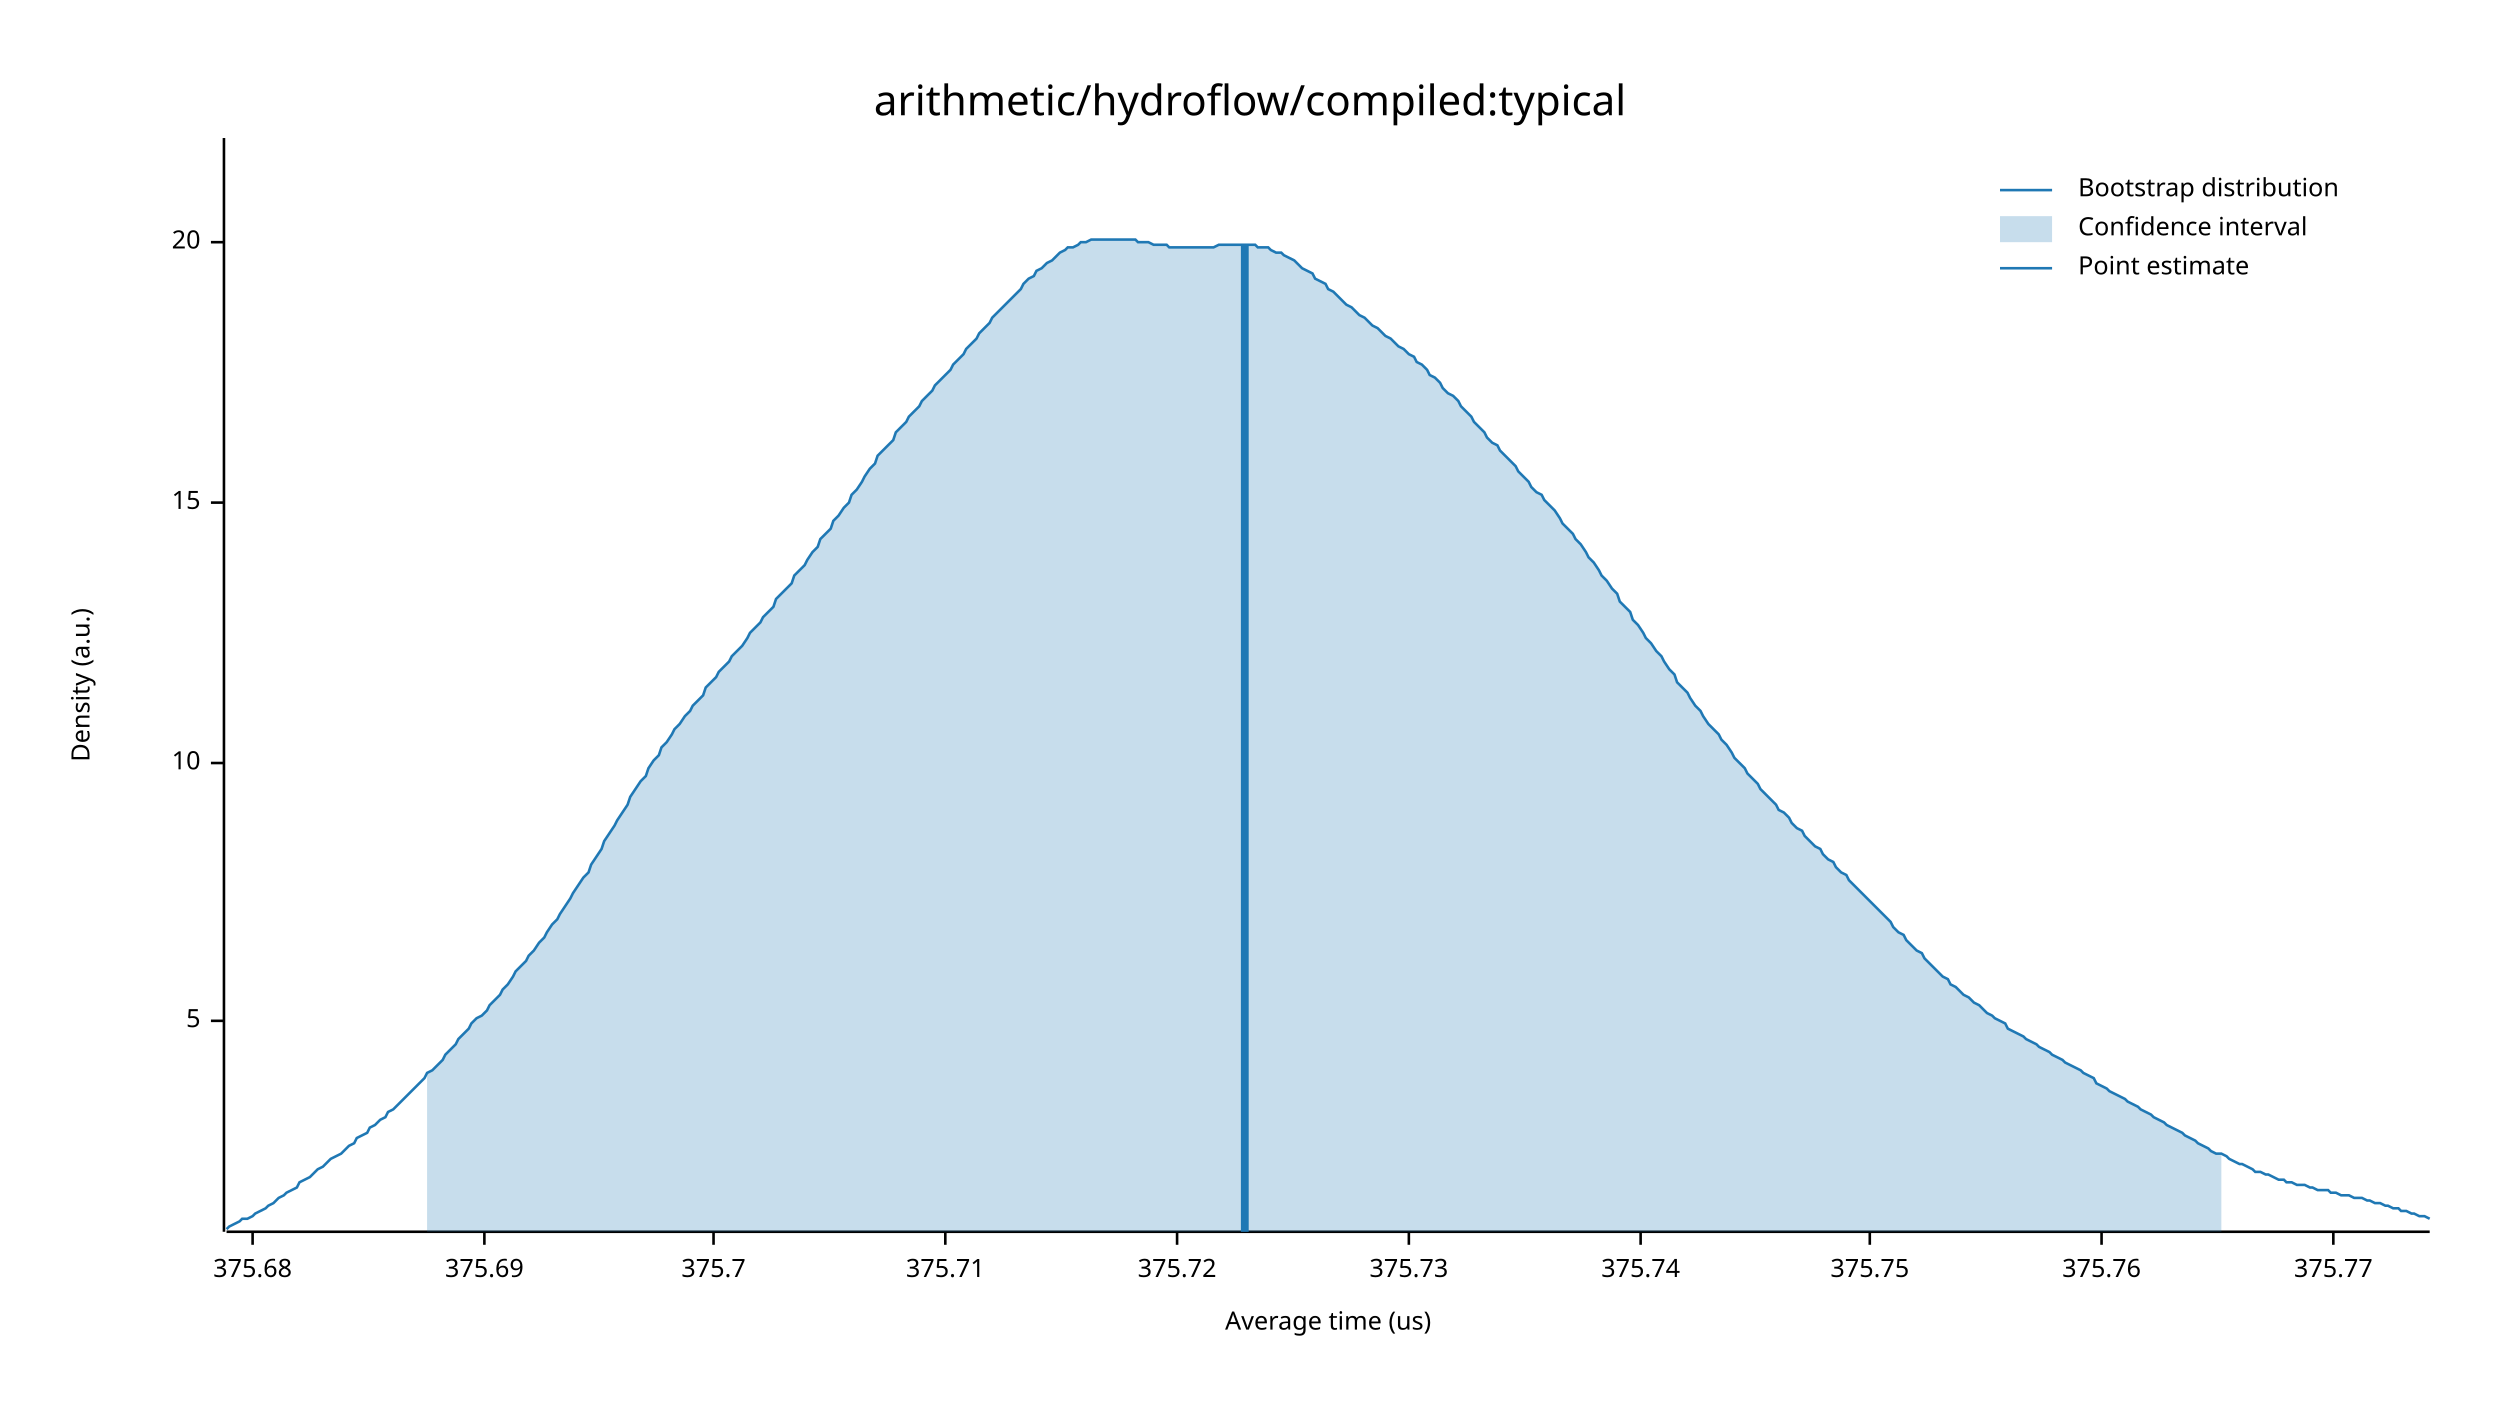
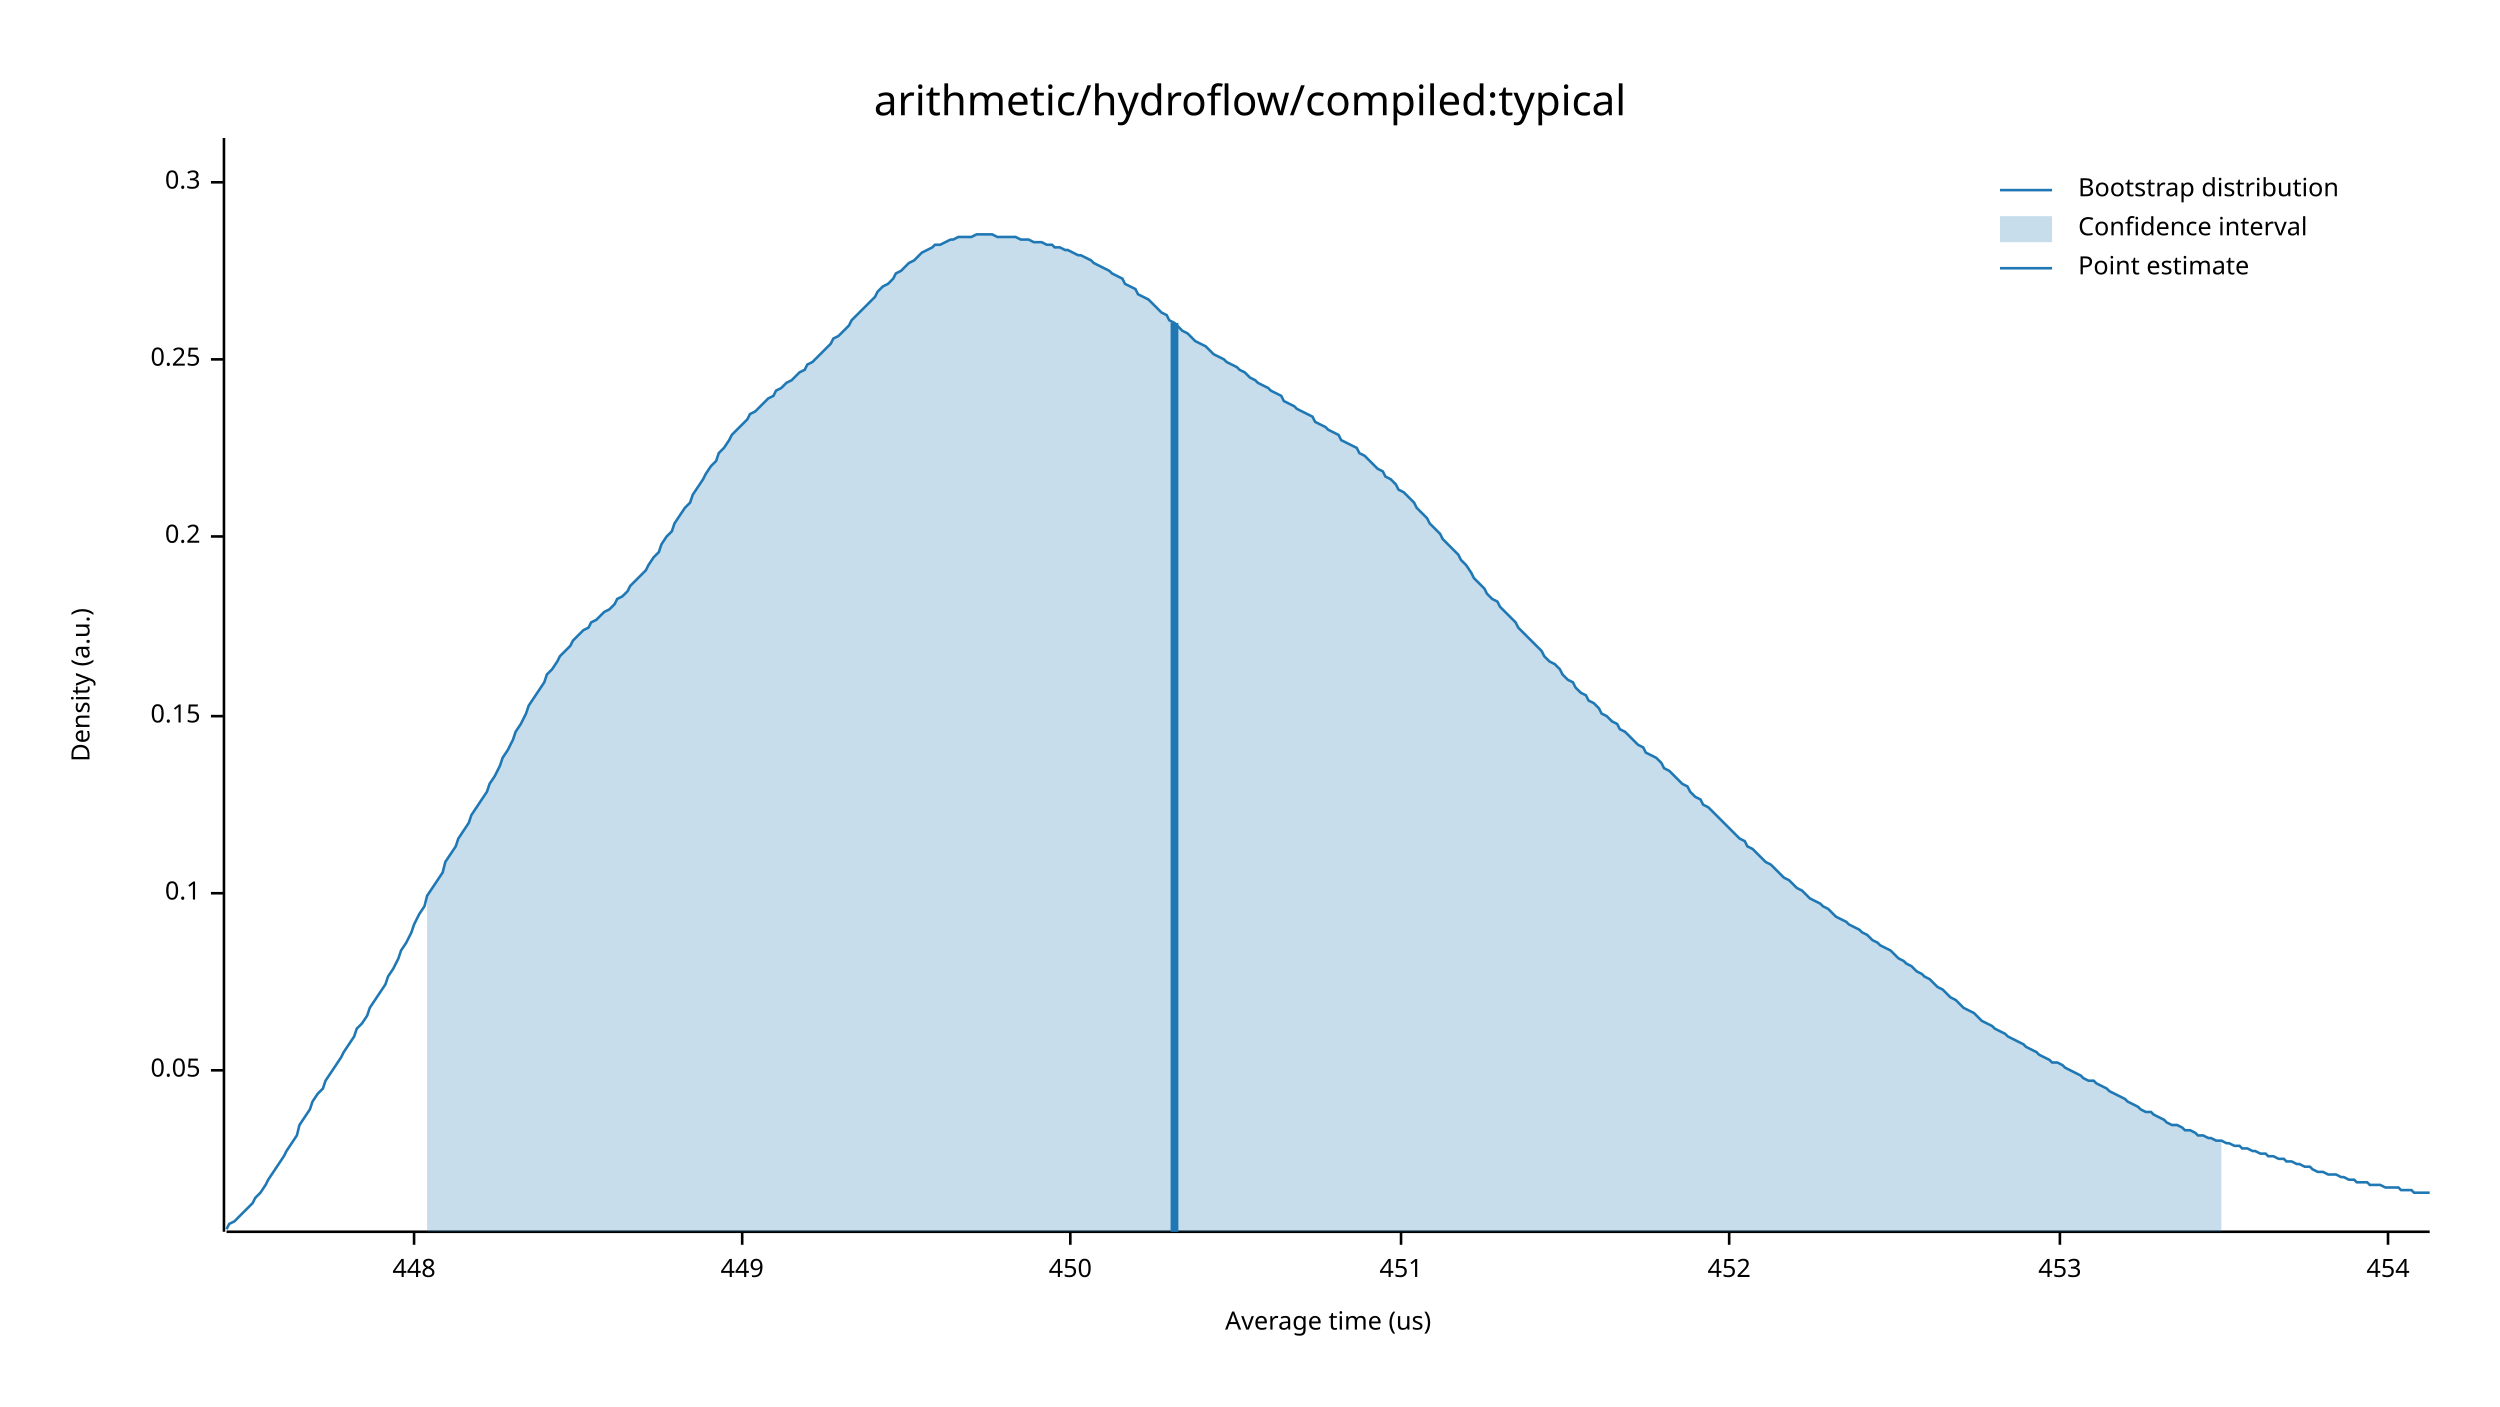
<svg xmlns="http://www.w3.org/2000/svg" width="960" height="540" viewBox="0 0 960 540">
  <text x="480" y="32" dy="0.76em" text-anchor="middle" font-family="sans-serif" font-size="16.129" opacity="1" fill="#000000">
arithmetic/hydroflow/compiled:typical
</text>
  <text x="27" y="263" dy="0.76em" text-anchor="middle" font-family="sans-serif" font-size="9.677" opacity="1" fill="#000000" transform="rotate(270, 27, 263)">
Density (a.u.)
</text>
  <text x="510" y="513" dy="-0.5ex" text-anchor="middle" font-family="sans-serif" font-size="9.677" opacity="1" fill="#000000">
Average time (us)
</text>
  <polyline fill="none" opacity="1" stroke="#000000" stroke-width="1" points="86,53 86,473 " />
-   <text x="77" y="392" dy="0.5ex" text-anchor="end" font-family="sans-serif" font-size="9.677" opacity="1" fill="#000000">
- 5
+   <text x="77" y="411" dy="0.5ex" text-anchor="end" font-family="sans-serif" font-size="9.677" opacity="1" fill="#000000">
+ 0.05
</text>
-   <polyline fill="none" opacity="1" stroke="#000000" stroke-width="1" points="81,392 86,392 " />
-   <text x="77" y="293" dy="0.5ex" text-anchor="end" font-family="sans-serif" font-size="9.677" opacity="1" fill="#000000">
- 10
+   <polyline fill="none" opacity="1" stroke="#000000" stroke-width="1" points="81,411 86,411 " />
+   <text x="77" y="343" dy="0.5ex" text-anchor="end" font-family="sans-serif" font-size="9.677" opacity="1" fill="#000000">
+ 0.1
</text>
-   <polyline fill="none" opacity="1" stroke="#000000" stroke-width="1" points="81,293 86,293 " />
-   <text x="77" y="193" dy="0.5ex" text-anchor="end" font-family="sans-serif" font-size="9.677" opacity="1" fill="#000000">
- 15
+   <polyline fill="none" opacity="1" stroke="#000000" stroke-width="1" points="81,343 86,343 " />
+   <text x="77" y="275" dy="0.5ex" text-anchor="end" font-family="sans-serif" font-size="9.677" opacity="1" fill="#000000">
+ 0.15
</text>
-   <polyline fill="none" opacity="1" stroke="#000000" stroke-width="1" points="81,193 86,193 " />
-   <text x="77" y="93" dy="0.5ex" text-anchor="end" font-family="sans-serif" font-size="9.677" opacity="1" fill="#000000">
- 20
+   <polyline fill="none" opacity="1" stroke="#000000" stroke-width="1" points="81,275 86,275 " />
+   <text x="77" y="206" dy="0.5ex" text-anchor="end" font-family="sans-serif" font-size="9.677" opacity="1" fill="#000000">
+ 0.2
</text>
-   <polyline fill="none" opacity="1" stroke="#000000" stroke-width="1" points="81,93 86,93 " />
+   <polyline fill="none" opacity="1" stroke="#000000" stroke-width="1" points="81,206 86,206 " />
+   <text x="77" y="138" dy="0.5ex" text-anchor="end" font-family="sans-serif" font-size="9.677" opacity="1" fill="#000000">
+ 0.25
+ </text>
+   <polyline fill="none" opacity="1" stroke="#000000" stroke-width="1" points="81,138 86,138 " />
+   <text x="77" y="70" dy="0.5ex" text-anchor="end" font-family="sans-serif" font-size="9.677" opacity="1" fill="#000000">
+ 0.3
+ </text>
+   <polyline fill="none" opacity="1" stroke="#000000" stroke-width="1" points="81,70 86,70 " />
  <polyline fill="none" opacity="1" stroke="#000000" stroke-width="1" points="87,473 933,473 " />
-   <text x="97" y="483" dy="0.76em" text-anchor="middle" font-family="sans-serif" font-size="9.677" opacity="1" fill="#000000">
- 375.68
+   <text x="159" y="483" dy="0.76em" text-anchor="middle" font-family="sans-serif" font-size="9.677" opacity="1" fill="#000000">
+ 448
</text>
-   <polyline fill="none" opacity="1" stroke="#000000" stroke-width="1" points="97,473 97,478 " />
-   <text x="186" y="483" dy="0.76em" text-anchor="middle" font-family="sans-serif" font-size="9.677" opacity="1" fill="#000000">
- 375.69
+   <polyline fill="none" opacity="1" stroke="#000000" stroke-width="1" points="159,473 159,478 " />
+   <text x="285" y="483" dy="0.76em" text-anchor="middle" font-family="sans-serif" font-size="9.677" opacity="1" fill="#000000">
+ 449
</text>
-   <polyline fill="none" opacity="1" stroke="#000000" stroke-width="1" points="186,473 186,478 " />
-   <text x="274" y="483" dy="0.76em" text-anchor="middle" font-family="sans-serif" font-size="9.677" opacity="1" fill="#000000">
- 375.7
+   <polyline fill="none" opacity="1" stroke="#000000" stroke-width="1" points="285,473 285,478 " />
+   <text x="411" y="483" dy="0.76em" text-anchor="middle" font-family="sans-serif" font-size="9.677" opacity="1" fill="#000000">
+ 450
</text>
-   <polyline fill="none" opacity="1" stroke="#000000" stroke-width="1" points="274,473 274,478 " />
-   <text x="363" y="483" dy="0.76em" text-anchor="middle" font-family="sans-serif" font-size="9.677" opacity="1" fill="#000000">
- 375.71
+   <polyline fill="none" opacity="1" stroke="#000000" stroke-width="1" points="411,473 411,478 " />
+   <text x="538" y="483" dy="0.76em" text-anchor="middle" font-family="sans-serif" font-size="9.677" opacity="1" fill="#000000">
+ 451
</text>
-   <polyline fill="none" opacity="1" stroke="#000000" stroke-width="1" points="363,473 363,478 " />
-   <text x="452" y="483" dy="0.76em" text-anchor="middle" font-family="sans-serif" font-size="9.677" opacity="1" fill="#000000">
- 375.72
+   <polyline fill="none" opacity="1" stroke="#000000" stroke-width="1" points="538,473 538,478 " />
+   <text x="664" y="483" dy="0.76em" text-anchor="middle" font-family="sans-serif" font-size="9.677" opacity="1" fill="#000000">
+ 452
</text>
-   <polyline fill="none" opacity="1" stroke="#000000" stroke-width="1" points="452,473 452,478 " />
-   <text x="541" y="483" dy="0.76em" text-anchor="middle" font-family="sans-serif" font-size="9.677" opacity="1" fill="#000000">
- 375.73
+   <polyline fill="none" opacity="1" stroke="#000000" stroke-width="1" points="664,473 664,478 " />
+   <text x="791" y="483" dy="0.76em" text-anchor="middle" font-family="sans-serif" font-size="9.677" opacity="1" fill="#000000">
+ 453
</text>
-   <polyline fill="none" opacity="1" stroke="#000000" stroke-width="1" points="541,473 541,478 " />
-   <text x="630" y="483" dy="0.76em" text-anchor="middle" font-family="sans-serif" font-size="9.677" opacity="1" fill="#000000">
- 375.74
+   <polyline fill="none" opacity="1" stroke="#000000" stroke-width="1" points="791,473 791,478 " />
+   <text x="917" y="483" dy="0.76em" text-anchor="middle" font-family="sans-serif" font-size="9.677" opacity="1" fill="#000000">
+ 454
</text>
-   <polyline fill="none" opacity="1" stroke="#000000" stroke-width="1" points="630,473 630,478 " />
-   <text x="718" y="483" dy="0.76em" text-anchor="middle" font-family="sans-serif" font-size="9.677" opacity="1" fill="#000000">
- 375.75
- </text>
-   <polyline fill="none" opacity="1" stroke="#000000" stroke-width="1" points="718,473 718,478 " />
-   <text x="807" y="483" dy="0.76em" text-anchor="middle" font-family="sans-serif" font-size="9.677" opacity="1" fill="#000000">
- 375.76
- </text>
-   <polyline fill="none" opacity="1" stroke="#000000" stroke-width="1" points="807,473 807,478 " />
-   <text x="896" y="483" dy="0.76em" text-anchor="middle" font-family="sans-serif" font-size="9.677" opacity="1" fill="#000000">
- 375.77
- </text>
-   <polyline fill="none" opacity="1" stroke="#000000" stroke-width="1" points="896,473 896,478 " />
-   <polyline fill="none" opacity="1" stroke="#1F78B4" stroke-width="1" points="87,472 88,471 90,470 92,469 93,468 95,468 97,467 98,466 100,465 102,464 103,463 105,462 107,460 109,459 110,458 112,457 114,456 115,454 117,453 119,452 120,451 122,449 124,448 125,447 127,445 129,444 131,443 132,442 134,440 136,439 137,437 139,436 141,435 142,433 144,432 146,430 148,429 149,427 151,426 153,424 154,423 156,421 158,419 159,418 161,416 163,414 164,412 166,411 168,409 170,407 171,405 173,403 175,401 176,399 178,397 180,395 181,393 183,391 185,390 187,388 188,386 190,384 192,382 193,380 195,378 197,375 198,373 200,371 202,369 203,367 205,365 207,362 209,360 210,358 212,355 214,353 215,351 217,348 219,345 220,343 222,340 224,337 226,335 227,332 229,329 231,326 232,323 234,320 236,317 237,315 239,312 241,309 242,306 244,303 246,300 248,298 249,295 251,292 253,290 254,287 256,285 258,282 259,280 261,278 263,275 265,273 266,271 268,269 270,267 271,264 273,262 275,260 276,258 278,256 280,254 281,252 283,250 285,248 287,245 288,243 290,241 292,239 293,237 295,235 297,233 298,230 300,228 302,226 304,224 305,221 307,219 309,217 310,215 312,212 314,210 315,207 317,205 319,203 320,200 322,198 324,195 326,193 327,190 329,188 331,185 332,183 334,180 336,178 337,175 339,173 341,171 343,169 344,166 346,164 348,162 349,160 351,158 353,156 354,154 356,152 358,150 359,148 361,146 363,144 365,142 366,140 368,138 370,136 371,134 373,132 375,130 376,128 378,126 380,124 381,122 383,120 385,118 387,116 388,115 390,113 392,111 393,109 395,107 397,106 398,104 400,103 402,101 404,100 405,99 407,97 409,96 410,95 412,95 414,94 415,93 417,93 419,92 420,92 422,92 424,92 426,92 427,92 429,92 431,92 432,92 434,92 436,92 437,93 439,93 441,93 443,94 444,94 446,94 448,94 449,95 451,95 453,95 454,95 456,95 458,95 459,95 461,95 463,95 465,95 466,95 468,94 470,94 471,94 473,94 475,94 476,94 478,94 480,94 482,94 483,95 485,95 487,95 488,96 490,97 492,97 493,98 495,99 497,100 498,101 500,103 502,104 504,105 505,107 507,108 509,109 510,111 512,112 514,114 515,115 517,117 519,118 521,120 522,121 524,122 526,124 527,125 529,126 531,128 532,129 534,130 536,132 537,133 539,134 541,136 543,137 544,139 546,140 548,142 549,144 551,145 553,147 554,149 556,151 558,152 560,154 561,156 563,158 565,160 566,162 568,164 570,166 571,168 573,170 575,171 576,173 578,175 580,177 582,179 583,181 585,183 587,185 588,187 590,189 592,190 593,192 595,194 597,196 599,199 600,201 602,203 604,205 605,207 607,209 609,212 610,214 612,216 614,219 615,221 617,223 619,226 621,228 622,231 624,233 626,235 627,238 629,240 631,243 632,245 634,247 636,250 638,252 639,254 641,257 643,259 644,262 646,264 648,266 649,268 651,271 653,273 654,275 656,278 658,280 660,282 661,284 663,286 665,289 666,291 668,293 670,295 671,297 673,299 675,301 676,303 678,305 680,307 682,309 683,311 685,312 687,314 688,316 690,318 692,319 693,321 695,323 697,325 699,326 700,328 702,330 704,331 705,333 707,335 709,336 710,338 712,340 714,342 715,343 717,345 719,347 721,349 722,350 724,352 726,354 727,356 729,358 731,359 732,361 734,363 736,365 738,366 739,368 741,370 743,372 744,373 746,375 748,376 749,378 751,379 753,381 754,382 756,383 758,385 760,386 761,387 763,389 765,390 766,391 768,392 770,393 771,395 773,396 775,397 777,398 778,399 780,400 782,401 783,402 785,403 787,404 788,405 790,406 792,407 793,408 795,409 797,410 799,411 800,412 802,413 804,414 805,416 807,417 809,418 810,419 812,420 814,421 816,422 817,423 819,424 821,425 822,426 824,427 826,428 827,429 829,430 831,431 832,432 834,433 836,434 838,435 839,436 841,437 843,438 844,439 846,440 848,441 849,442 851,443 853,443 855,444 856,445 858,446 860,447 861,447 863,448 865,449 866,450 868,450 870,451 871,451 873,452 875,453 877,453 878,454 880,454 882,455 883,455 885,455 887,456 888,456 890,457 892,457 894,457 895,458 897,458 899,459 900,459 902,459 904,460 905,460 907,460 909,461 910,461 912,462 914,462 916,463 917,463 919,464 921,464 922,465 924,465 926,466 927,466 929,467 931,467 933,468 " />
-   <polygon opacity="0.25" fill="#1F78B4" points="164,412 166,411 168,409 170,407 171,405 173,403 175,401 176,399 178,397 180,395 181,393 183,391 185,390 187,388 188,386 190,384 192,382 193,380 195,378 197,375 198,373 200,371 202,369 203,367 205,365 207,362 209,360 210,358 212,355 214,353 215,351 217,348 219,345 220,343 222,340 224,337 226,335 227,332 229,329 231,326 232,323 234,320 236,317 237,315 239,312 241,309 242,306 244,303 246,300 248,298 249,295 251,292 253,290 254,287 256,285 258,282 259,280 261,278 263,275 265,273 266,271 268,269 270,267 271,264 273,262 275,260 276,258 278,256 280,254 281,252 283,250 285,248 287,245 288,243 290,241 292,239 293,237 295,235 297,233 298,230 300,228 302,226 304,224 305,221 307,219 309,217 310,215 312,212 314,210 315,207 317,205 319,203 320,200 322,198 324,195 326,193 327,190 329,188 331,185 332,183 334,180 336,178 337,175 339,173 341,171 343,169 344,166 346,164 348,162 349,160 351,158 353,156 354,154 356,152 358,150 359,148 361,146 363,144 365,142 366,140 368,138 370,136 371,134 373,132 375,130 376,128 378,126 380,124 381,122 383,120 385,118 387,116 388,115 390,113 392,111 393,109 395,107 397,106 398,104 400,103 402,101 404,100 405,99 407,97 409,96 410,95 412,95 414,94 415,93 417,93 419,92 420,92 422,92 424,92 426,92 427,92 429,92 431,92 432,92 434,92 436,92 437,93 439,93 441,93 443,94 444,94 446,94 448,94 449,95 451,95 453,95 454,95 456,95 458,95 459,95 461,95 463,95 465,95 466,95 468,94 470,94 471,94 473,94 475,94 476,94 478,94 480,94 482,94 483,95 485,95 487,95 488,96 490,97 492,97 493,98 495,99 497,100 498,101 500,103 502,104 504,105 505,107 507,108 509,109 510,111 512,112 514,114 515,115 517,117 519,118 521,120 522,121 524,122 526,124 527,125 529,126 531,128 532,129 534,130 536,132 537,133 539,134 541,136 543,137 544,139 546,140 548,142 549,144 551,145 553,147 554,149 556,151 558,152 560,154 561,156 563,158 565,160 566,162 568,164 570,166 571,168 573,170 575,171 576,173 578,175 580,177 582,179 583,181 585,183 587,185 588,187 590,189 592,190 593,192 595,194 597,196 599,199 600,201 602,203 604,205 605,207 607,209 609,212 610,214 612,216 614,219 615,221 617,223 619,226 621,228 622,231 624,233 626,235 627,238 629,240 631,243 632,245 634,247 636,250 638,252 639,254 641,257 643,259 644,262 646,264 648,266 649,268 651,271 653,273 654,275 656,278 658,280 660,282 661,284 663,286 665,289 666,291 668,293 670,295 671,297 673,299 675,301 676,303 678,305 680,307 682,309 683,311 685,312 687,314 688,316 690,318 692,319 693,321 695,323 697,325 699,326 700,328 702,330 704,331 705,333 707,335 709,336 710,338 712,340 714,342 715,343 717,345 719,347 721,349 722,350 724,352 726,354 727,356 729,358 731,359 732,361 734,363 736,365 738,366 739,368 741,370 743,372 744,373 746,375 748,376 749,378 751,379 753,381 754,382 756,383 758,385 760,386 761,387 763,389 765,390 766,391 768,392 770,393 771,395 773,396 775,397 777,398 778,399 780,400 782,401 783,402 785,403 787,404 788,405 790,406 792,407 793,408 795,409 797,410 799,411 800,412 802,413 804,414 805,416 807,417 809,418 810,419 812,420 814,421 816,422 817,423 819,424 821,425 822,426 824,427 826,428 827,429 829,430 831,431 832,432 834,433 836,434 838,435 839,436 841,437 843,438 844,439 846,440 848,441 849,442 851,443 853,443 853,473 164,473 " />
-   <polyline fill="none" opacity="1" stroke="#1F78B4" stroke-width="3" points="478,473 478,94 " />
+   <polyline fill="none" opacity="1" stroke="#000000" stroke-width="1" points="917,473 917,478 " />
+   <polyline fill="none" opacity="1" stroke="#1F78B4" stroke-width="1" points="87,472 88,470 90,469 92,467 93,466 95,464 97,462 98,460 100,458 102,455 103,453 105,450 107,447 109,444 110,442 112,439 114,436 115,432 117,429 119,426 120,423 122,420 124,418 125,415 127,412 129,409 131,406 132,404 134,401 136,398 137,395 139,393 141,390 142,387 144,384 146,381 148,378 149,375 151,372 153,368 154,365 156,362 158,358 159,355 161,351 163,348 164,344 166,341 168,338 170,335 171,331 173,328 175,325 176,322 178,319 180,316 181,313 183,310 185,307 187,304 188,301 190,298 192,294 193,291 195,288 197,284 198,281 200,278 202,274 203,271 205,268 207,265 209,262 210,259 212,257 214,254 215,252 217,250 219,248 220,246 222,244 224,242 226,241 227,239 229,238 231,236 232,235 234,234 236,232 237,230 239,229 241,227 242,225 244,223 246,221 248,219 249,217 251,214 253,212 254,209 256,206 258,204 259,201 261,198 263,195 265,193 266,190 268,187 270,184 271,182 273,179 275,177 276,174 278,172 280,169 281,167 283,165 285,163 287,161 288,159 290,158 292,156 293,155 295,153 297,152 298,150 300,149 302,147 304,146 305,145 307,143 309,142 310,140 312,139 314,137 315,136 317,134 319,132 320,130 322,129 324,127 326,125 327,123 329,121 331,119 332,118 334,116 336,114 337,112 339,110 341,109 343,107 344,105 346,104 348,102 349,101 351,100 353,98 354,97 356,96 358,95 359,94 361,94 363,93 365,92 366,92 368,91 370,91 371,91 373,91 375,90 376,90 378,90 380,90 381,90 383,91 385,91 387,91 388,91 390,91 392,92 393,92 395,92 397,93 398,93 400,93 402,94 404,94 405,95 407,95 409,96 410,96 412,97 414,98 415,98 417,99 419,100 420,101 422,102 424,103 426,104 427,105 429,106 431,107 432,109 434,110 436,111 437,113 439,114 441,115 443,117 444,118 446,120 448,121 449,123 451,124 453,126 454,127 456,128 458,130 459,131 461,132 463,133 465,135 466,136 468,137 470,138 471,139 473,140 475,141 476,142 478,143 480,145 482,146 483,147 485,148 487,149 488,150 490,151 492,152 493,154 495,155 497,156 498,157 500,158 502,159 504,160 505,162 507,163 509,164 510,165 512,166 514,167 515,169 517,170 519,171 521,172 522,174 524,175 526,177 527,178 529,180 531,181 532,183 534,184 536,186 537,188 539,189 541,191 543,193 544,195 546,197 548,199 549,201 551,203 553,205 554,207 556,209 558,211 560,213 561,215 563,217 565,220 566,222 568,224 570,226 571,228 573,230 575,231 576,233 578,235 580,237 582,239 583,241 585,243 587,245 588,246 590,248 592,250 593,252 595,254 597,255 599,257 600,259 602,261 604,262 605,264 607,266 609,267 610,269 612,270 614,272 615,274 617,275 619,277 621,278 622,280 624,281 626,283 627,284 629,286 631,287 632,289 634,290 636,291 638,293 639,295 641,296 643,298 644,299 646,301 648,302 649,304 651,306 653,307 654,309 656,310 658,312 660,314 661,315 663,317 665,319 666,320 668,322 670,323 671,325 673,326 675,328 676,329 678,331 680,332 682,334 683,335 685,337 687,338 688,339 690,341 692,342 693,343 695,345 697,346 699,347 700,348 702,349 704,351 705,352 707,353 709,354 710,355 712,356 714,357 715,358 717,359 719,361 721,362 722,363 724,364 726,365 727,366 729,368 731,369 732,370 734,371 736,373 738,374 739,375 741,376 743,378 744,379 746,380 748,382 749,383 751,384 753,386 754,387 756,388 758,389 760,391 761,392 763,393 765,394 766,395 768,396 770,397 771,398 773,399 775,400 777,401 778,402 780,403 782,404 783,405 785,406 787,407 788,408 790,408 792,409 793,410 795,411 797,412 799,413 800,414 802,415 804,415 805,416 807,417 809,418 810,419 812,420 814,421 816,422 817,423 819,424 821,425 822,426 824,427 826,427 827,428 829,429 831,430 832,431 834,432 836,432 838,433 839,434 841,434 843,435 844,436 846,436 848,437 849,437 851,438 853,438 855,439 856,439 858,440 860,440 861,441 863,441 865,442 866,442 868,443 870,443 871,444 873,444 875,445 877,445 878,446 880,446 882,447 883,447 885,448 887,448 888,449 890,450 892,450 894,451 895,451 897,451 899,452 900,452 902,453 904,453 905,454 907,454 909,454 910,455 912,455 914,455 916,456 917,456 919,456 921,456 922,457 924,457 926,457 927,458 929,458 931,458 933,458 " />
+   <polygon opacity="0.25" fill="#1F78B4" points="164,344 166,341 168,338 170,335 171,331 173,328 175,325 176,322 178,319 180,316 181,313 183,310 185,307 187,304 188,301 190,298 192,294 193,291 195,288 197,284 198,281 200,278 202,274 203,271 205,268 207,265 209,262 210,259 212,257 214,254 215,252 217,250 219,248 220,246 222,244 224,242 226,241 227,239 229,238 231,236 232,235 234,234 236,232 237,230 239,229 241,227 242,225 244,223 246,221 248,219 249,217 251,214 253,212 254,209 256,206 258,204 259,201 261,198 263,195 265,193 266,190 268,187 270,184 271,182 273,179 275,177 276,174 278,172 280,169 281,167 283,165 285,163 287,161 288,159 290,158 292,156 293,155 295,153 297,152 298,150 300,149 302,147 304,146 305,145 307,143 309,142 310,140 312,139 314,137 315,136 317,134 319,132 320,130 322,129 324,127 326,125 327,123 329,121 331,119 332,118 334,116 336,114 337,112 339,110 341,109 343,107 344,105 346,104 348,102 349,101 351,100 353,98 354,97 356,96 358,95 359,94 361,94 363,93 365,92 366,92 368,91 370,91 371,91 373,91 375,90 376,90 378,90 380,90 381,90 383,91 385,91 387,91 388,91 390,91 392,92 393,92 395,92 397,93 398,93 400,93 402,94 404,94 405,95 407,95 409,96 410,96 412,97 414,98 415,98 417,99 419,100 420,101 422,102 424,103 426,104 427,105 429,106 431,107 432,109 434,110 436,111 437,113 439,114 441,115 443,117 444,118 446,120 448,121 449,123 451,124 453,126 454,127 456,128 458,130 459,131 461,132 463,133 465,135 466,136 468,137 470,138 471,139 473,140 475,141 476,142 478,143 480,145 482,146 483,147 485,148 487,149 488,150 490,151 492,152 493,154 495,155 497,156 498,157 500,158 502,159 504,160 505,162 507,163 509,164 510,165 512,166 514,167 515,169 517,170 519,171 521,172 522,174 524,175 526,177 527,178 529,180 531,181 532,183 534,184 536,186 537,188 539,189 541,191 543,193 544,195 546,197 548,199 549,201 551,203 553,205 554,207 556,209 558,211 560,213 561,215 563,217 565,220 566,222 568,224 570,226 571,228 573,230 575,231 576,233 578,235 580,237 582,239 583,241 585,243 587,245 588,246 590,248 592,250 593,252 595,254 597,255 599,257 600,259 602,261 604,262 605,264 607,266 609,267 610,269 612,270 614,272 615,274 617,275 619,277 621,278 622,280 624,281 626,283 627,284 629,286 631,287 632,289 634,290 636,291 638,293 639,295 641,296 643,298 644,299 646,301 648,302 649,304 651,306 653,307 654,309 656,310 658,312 660,314 661,315 663,317 665,319 666,320 668,322 670,323 671,325 673,326 675,328 676,329 678,331 680,332 682,334 683,335 685,337 687,338 688,339 690,341 692,342 693,343 695,345 697,346 699,347 700,348 702,349 704,351 705,352 707,353 709,354 710,355 712,356 714,357 715,358 717,359 719,361 721,362 722,363 724,364 726,365 727,366 729,368 731,369 732,370 734,371 736,373 738,374 739,375 741,376 743,378 744,379 746,380 748,382 749,383 751,384 753,386 754,387 756,388 758,389 760,391 761,392 763,393 765,394 766,395 768,396 770,397 771,398 773,399 775,400 777,401 778,402 780,403 782,404 783,405 785,406 787,407 788,408 790,408 792,409 793,410 795,411 797,412 799,413 800,414 802,415 804,415 805,416 807,417 809,418 810,419 812,420 814,421 816,422 817,423 819,424 821,425 822,426 824,427 826,427 827,428 829,429 831,430 832,431 834,432 836,432 838,433 839,434 841,434 843,435 844,436 846,436 848,437 849,437 851,438 853,438 853,473 164,473 " />
+   <polyline fill="none" opacity="1" stroke="#1F78B4" stroke-width="3" points="451,473 451,124 " />
  <text x="798" y="68" dy="0.76em" text-anchor="start" font-family="sans-serif" font-size="9.677" opacity="1" fill="#000000">
Bootstrap distribution
</text>
  <text x="798" y="83" dy="0.76em" text-anchor="start" font-family="sans-serif" font-size="9.677" opacity="1" fill="#000000">
Confidence interval
</text>
  <text x="798" y="98" dy="0.76em" text-anchor="start" font-family="sans-serif" font-size="9.677" opacity="1" fill="#000000">
Point estimate
</text>
  <polyline fill="none" opacity="1" stroke="#1F78B4" stroke-width="1" points="768,73 788,73 " />
  <rect x="768" y="83" width="20" height="10" opacity="0.25" fill="#1F78B4" stroke="none" />
  <polyline fill="none" opacity="1" stroke="#1F78B4" stroke-width="1" points="768,103 788,103 " />
</svg>
